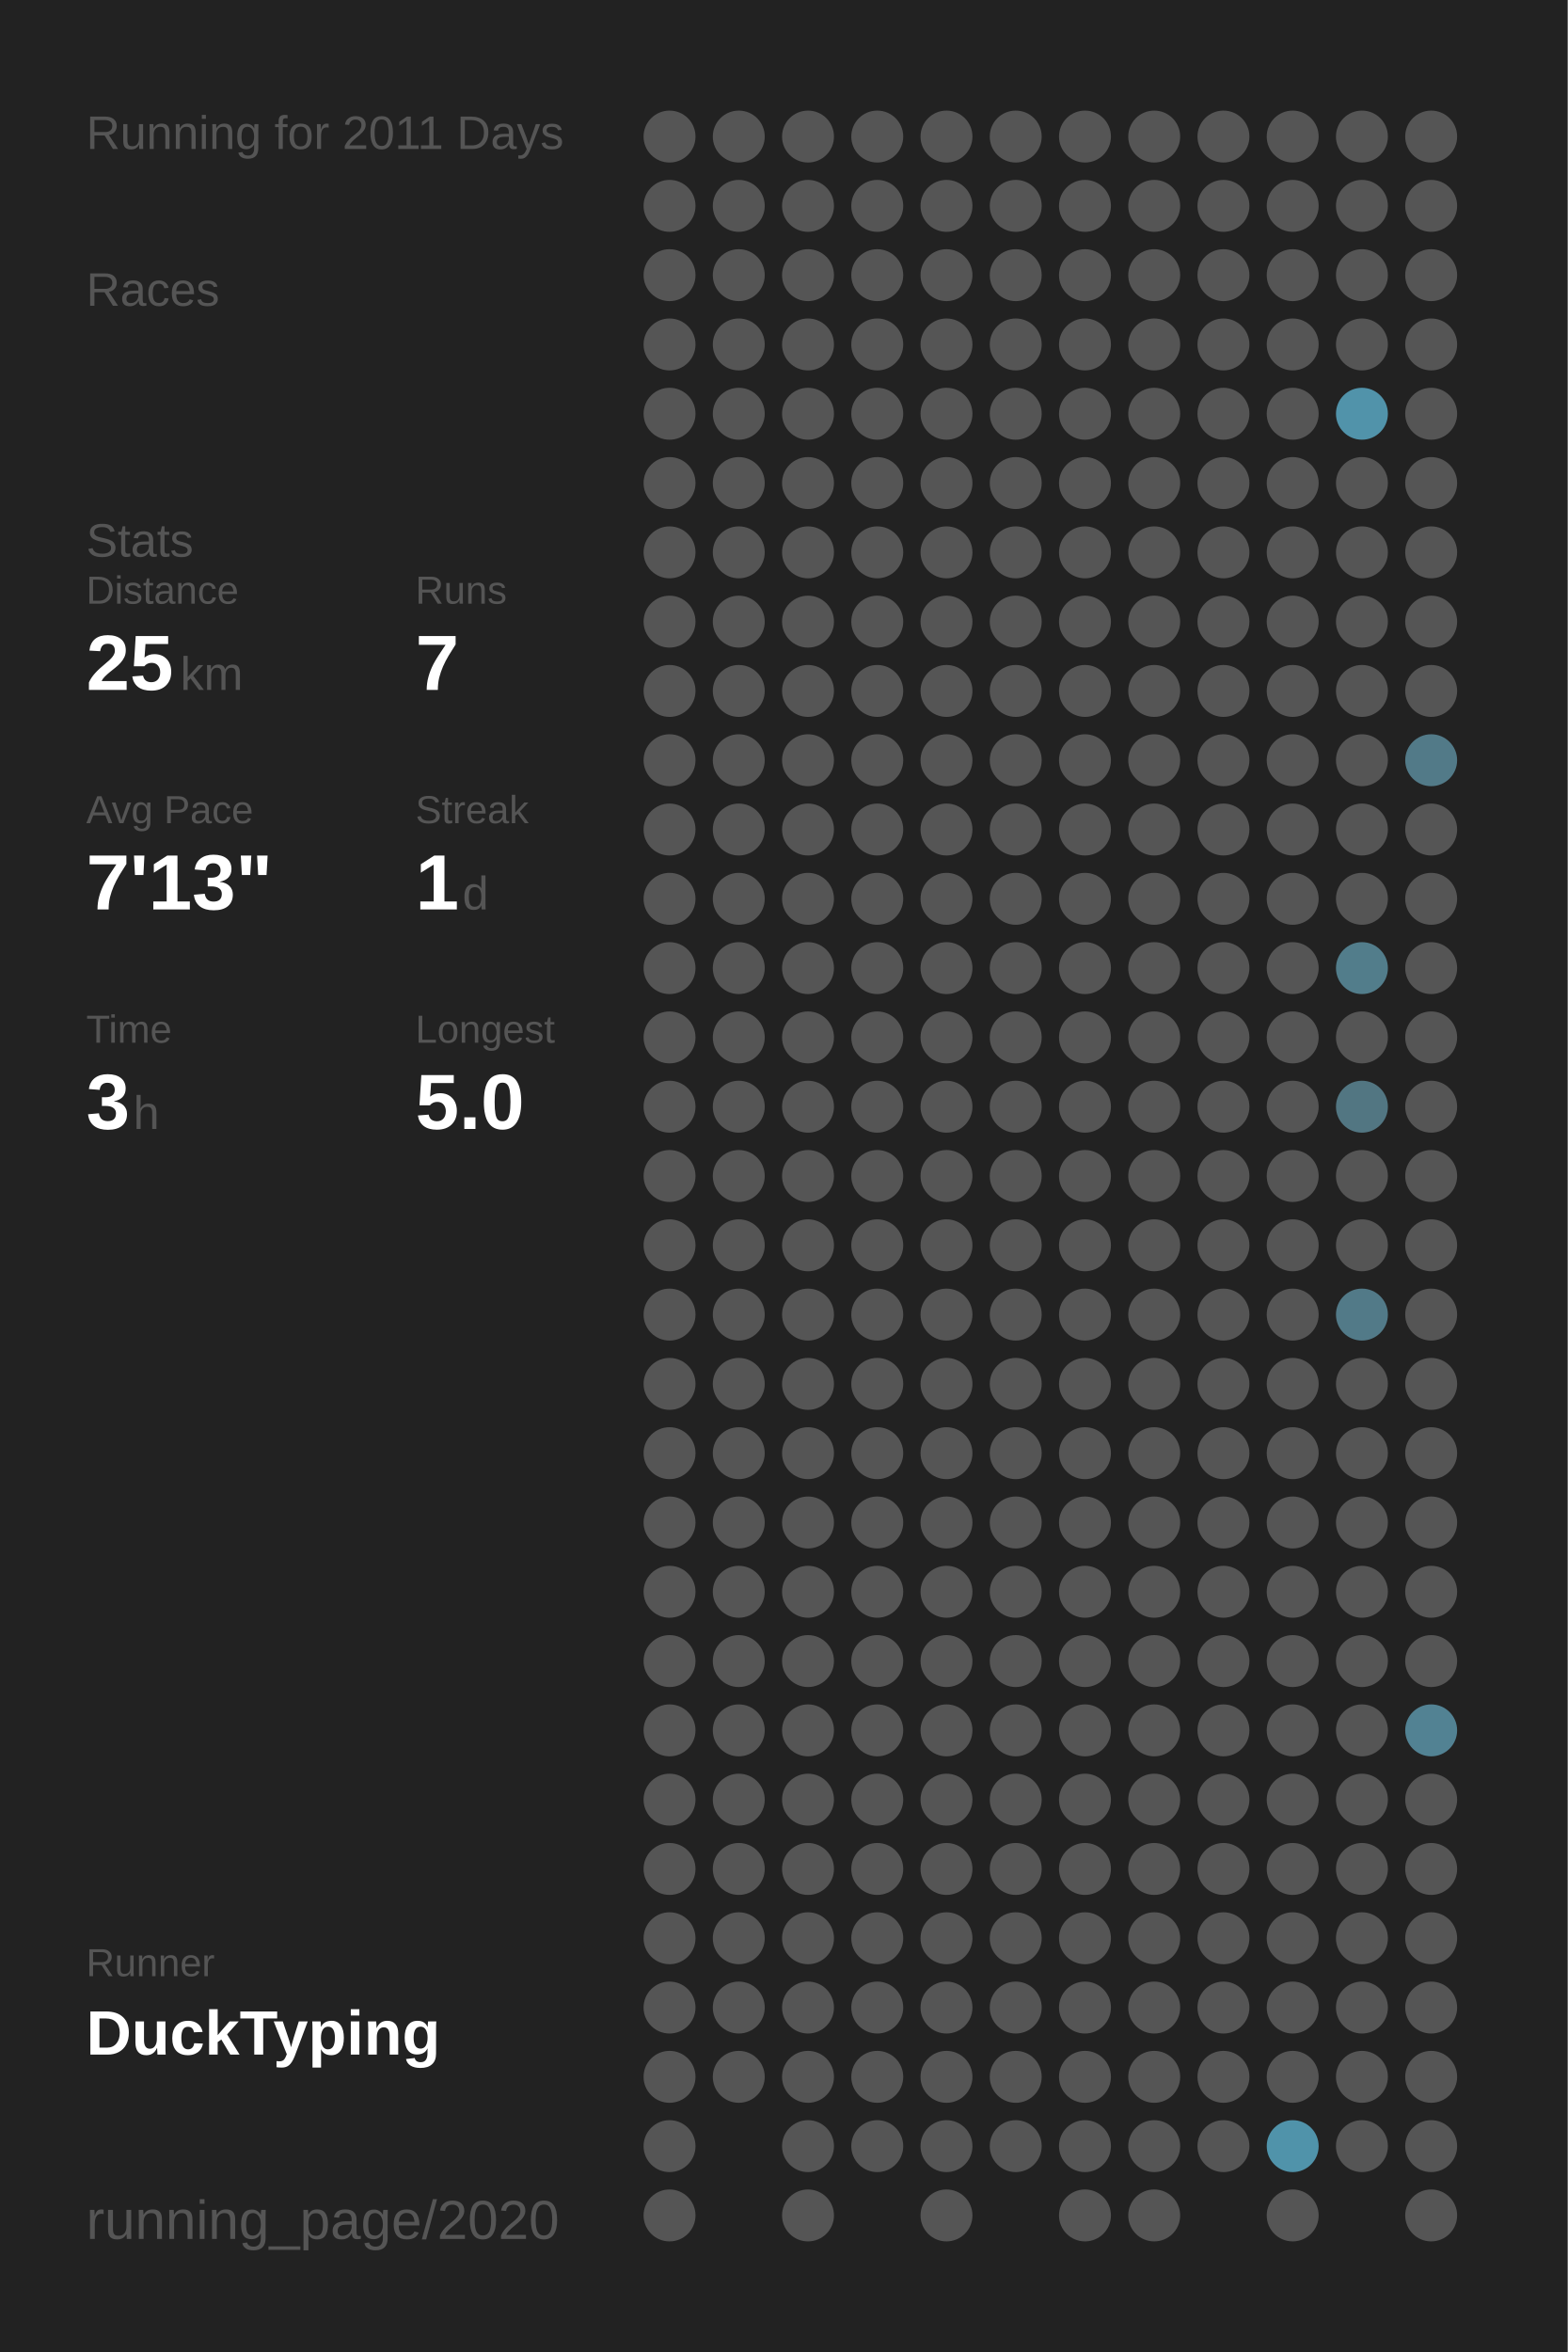
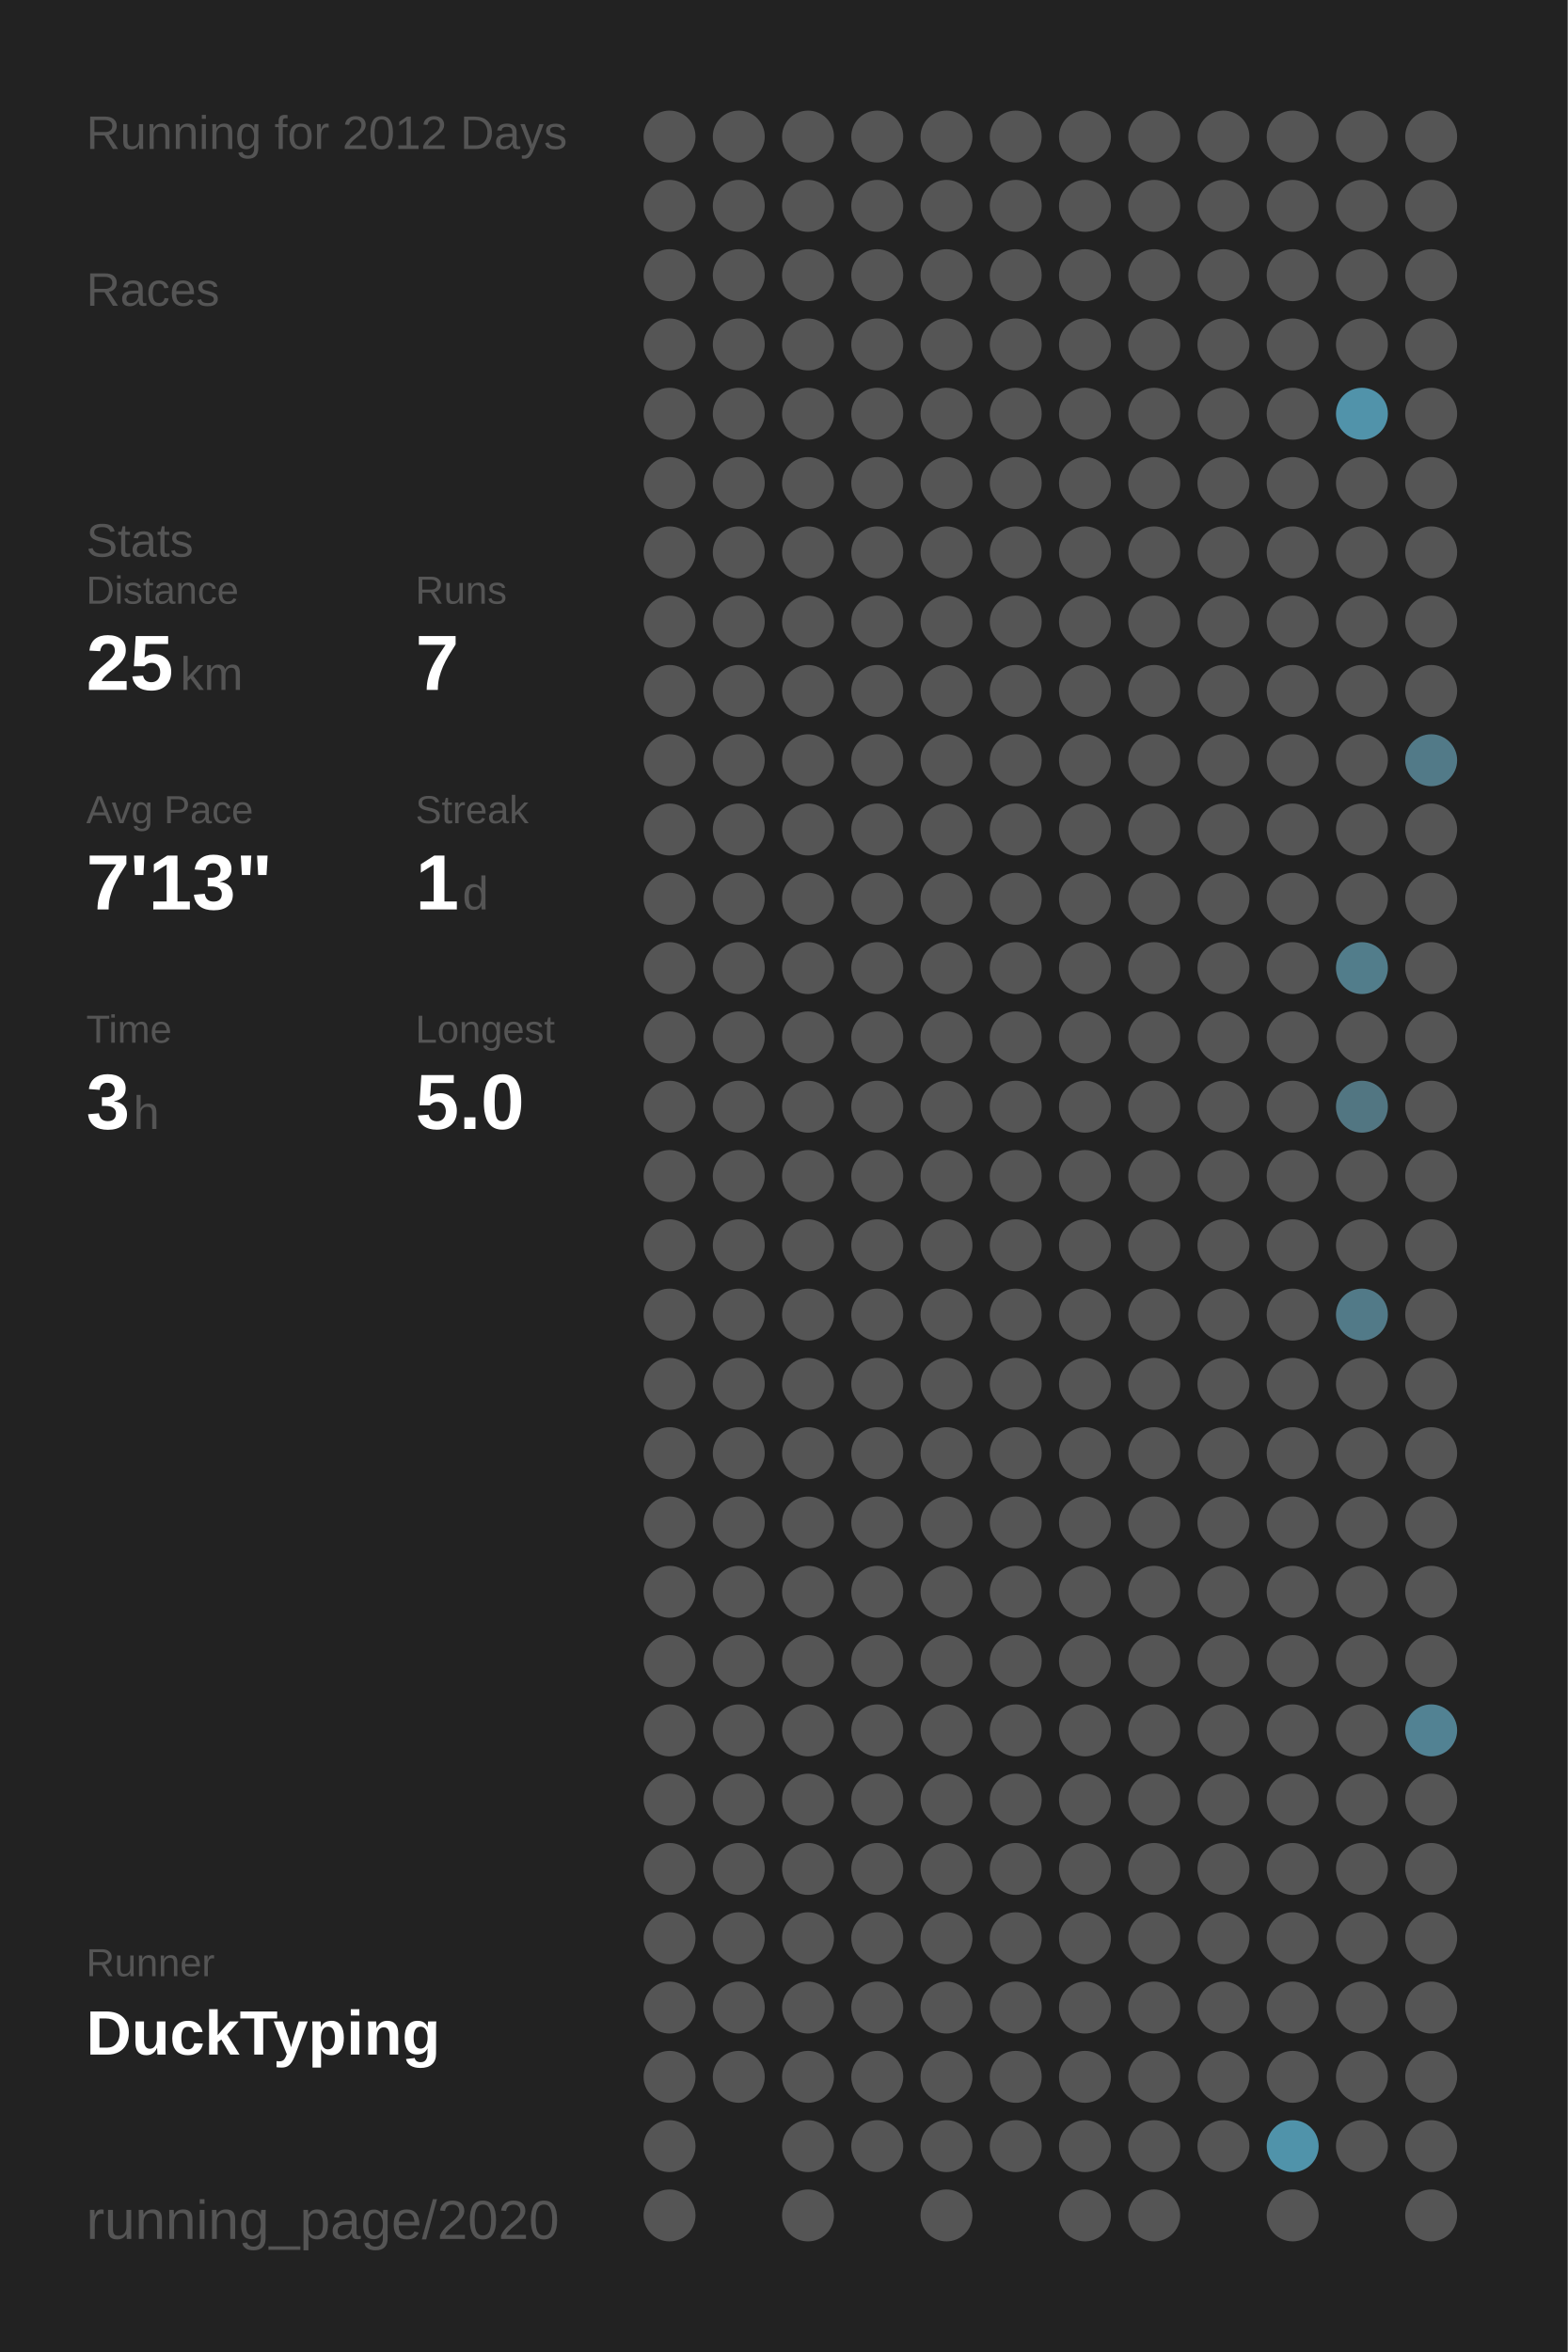
<svg xmlns="http://www.w3.org/2000/svg" baseProfile="full" height="300mm" version="1.1" viewBox="0,0,200,300" width="200mm">
  <defs />
  <rect fill="#222222" height="300" width="200" x="0" y="0" />
-   <text fill="#555555" style="font-size:6px; font-family:Arial;" x="11" y="19">Running for 2011 Days</text>
+   <text fill="#555555" style="font-size:6px; font-family:Arial;" x="11" y="19">Running for 2012 Days</text>
  <text fill="#555555" style="font-size:6px; font-family:Arial;" x="11" y="39">Races</text>
  <text fill="#555555" style="font-size:6px; font-family:Arial;" x="11" y="71">Stats</text>
  <text fill="#555555" style="font-size:5px; font-family:Arial;" x="11" y="77">Distance</text>
  <text fill="#FFFFFF" style="font-size:10px; font-family:Arial; font-weight:bold;" x="11" y="88">25</text>
  <text fill="#555555" style="font-size:6px; font-family:Arial;" x="23" y="88">km</text>
  <text fill="#555555" style="font-size:5px; font-family:Arial;" x="53" y="77">Runs</text>
  <text fill="#FFFFFF" style="font-size:10px; font-family:Arial; font-weight:bold;" x="53" y="88">7</text>
  <text fill="#555555" style="font-size:5px; font-family:Arial;" x="11" y="105">Avg Pace</text>
  <text fill="#FFFFFF" style="font-size:10px; font-family:Arial; font-weight:bold;" x="11" y="116">7'13"</text>
  <text fill="#555555" style="font-size:5px; font-family:Arial;" x="53" y="105">Streak</text>
  <text fill="#FFFFFF" style="font-size:10px; font-family:Arial; font-weight:bold;" x="53" y="116">1</text>
  <text fill="#555555" style="font-size:6px; font-family:Arial;" x="59" y="116">d</text>
  <text fill="#555555" style="font-size:5px; font-family:Arial;" x="11" y="133">Time</text>
  <text fill="#FFFFFF" style="font-size:10px; font-family:Arial; font-weight:bold;" x="11" y="144">3</text>
  <text fill="#555555" style="font-size:6px; font-family:Arial;" x="17" y="144">h</text>
  <text fill="#555555" style="font-size:5px; font-family:Arial;" x="53" y="133">Longest</text>
  <text fill="#FFFFFF" style="font-size:10px; font-family:Arial; font-weight:bold;" x="53" y="144">5.0</text>
  <text fill="#555555" style="font-size:5px; font-family:Arial;" x="11" y="252.065">Runner</text>
  <text fill="#FFFFFF" style="font-size:8px; font-family:Arial; font-weight:bold;" x="11" y="262.065">DuckTyping</text>
  <text fill="#555555" style="font-size:7px; font-family:Arial;" x="11" y="285.581">running_page/2020</text>
  <circle cx="85.417" cy="17.419" fill="#555555" r="3.312" />
  <circle cx="85.417" cy="26.258" fill="#555555" r="3.312" />
  <circle cx="85.417" cy="35.097" fill="#555555" r="3.312" />
  <circle cx="85.417" cy="43.935" fill="#555555" r="3.312" />
  <circle cx="85.417" cy="52.774" fill="#555555" r="3.312" />
  <circle cx="85.417" cy="61.613" fill="#555555" r="3.312" />
  <circle cx="85.417" cy="70.452" fill="#555555" r="3.312" />
  <circle cx="85.417" cy="79.29" fill="#555555" r="3.312" />
  <circle cx="85.417" cy="88.129" fill="#555555" r="3.312" />
  <circle cx="85.417" cy="96.968" fill="#555555" r="3.312" />
  <circle cx="85.417" cy="105.806" fill="#555555" r="3.312" />
  <circle cx="85.417" cy="114.645" fill="#555555" r="3.312" />
  <circle cx="85.417" cy="123.484" fill="#555555" r="3.312" />
  <circle cx="85.417" cy="132.323" fill="#555555" r="3.312" />
  <circle cx="85.417" cy="141.161" fill="#555555" r="3.312" />
  <circle cx="85.417" cy="150" fill="#555555" r="3.312" />
  <circle cx="85.417" cy="158.839" fill="#555555" r="3.312" />
  <circle cx="85.417" cy="167.677" fill="#555555" r="3.312" />
  <circle cx="85.417" cy="176.516" fill="#555555" r="3.312" />
  <circle cx="85.417" cy="185.355" fill="#555555" r="3.312" />
  <circle cx="85.417" cy="194.194" fill="#555555" r="3.312" />
  <circle cx="85.417" cy="203.032" fill="#555555" r="3.312" />
  <circle cx="85.417" cy="211.871" fill="#555555" r="3.312" />
  <circle cx="85.417" cy="220.71" fill="#555555" r="3.312" />
  <circle cx="85.417" cy="229.548" fill="#555555" r="3.312" />
  <circle cx="85.417" cy="238.387" fill="#555555" r="3.312" />
  <circle cx="85.417" cy="247.226" fill="#555555" r="3.312" />
  <circle cx="85.417" cy="256.065" fill="#555555" r="3.312" />
  <circle cx="85.417" cy="264.903" fill="#555555" r="3.312" />
  <circle cx="85.417" cy="273.742" fill="#555555" r="3.312" />
  <circle cx="85.417" cy="282.581" fill="#555555" r="3.312" />
  <circle cx="94.25" cy="17.419" fill="#555555" r="3.312" />
  <circle cx="94.25" cy="26.258" fill="#555555" r="3.312" />
  <circle cx="94.25" cy="35.097" fill="#555555" r="3.312" />
  <circle cx="94.25" cy="43.935" fill="#555555" r="3.312" />
  <circle cx="94.25" cy="52.774" fill="#555555" r="3.312" />
  <circle cx="94.25" cy="61.613" fill="#555555" r="3.312" />
  <circle cx="94.25" cy="70.452" fill="#555555" r="3.312" />
  <circle cx="94.25" cy="79.29" fill="#555555" r="3.312" />
  <circle cx="94.25" cy="88.129" fill="#555555" r="3.312" />
  <circle cx="94.25" cy="96.968" fill="#555555" r="3.312" />
  <circle cx="94.25" cy="105.806" fill="#555555" r="3.312" />
  <circle cx="94.25" cy="114.645" fill="#555555" r="3.312" />
  <circle cx="94.25" cy="123.484" fill="#555555" r="3.312" />
  <circle cx="94.25" cy="132.323" fill="#555555" r="3.312" />
  <circle cx="94.25" cy="141.161" fill="#555555" r="3.312" />
  <circle cx="94.25" cy="150" fill="#555555" r="3.312" />
  <circle cx="94.25" cy="158.839" fill="#555555" r="3.312" />
  <circle cx="94.25" cy="167.677" fill="#555555" r="3.312" />
  <circle cx="94.25" cy="176.516" fill="#555555" r="3.312" />
  <circle cx="94.25" cy="185.355" fill="#555555" r="3.312" />
  <circle cx="94.25" cy="194.194" fill="#555555" r="3.312" />
  <circle cx="94.25" cy="203.032" fill="#555555" r="3.312" />
  <circle cx="94.25" cy="211.871" fill="#555555" r="3.312" />
  <circle cx="94.25" cy="220.71" fill="#555555" r="3.312" />
  <circle cx="94.25" cy="229.548" fill="#555555" r="3.312" />
  <circle cx="94.25" cy="238.387" fill="#555555" r="3.312" />
  <circle cx="94.25" cy="247.226" fill="#555555" r="3.312" />
  <circle cx="94.25" cy="256.065" fill="#555555" r="3.312" />
  <circle cx="94.25" cy="264.903" fill="#555555" r="3.312" />
  <circle cx="103.083" cy="17.419" fill="#555555" r="3.312" />
  <circle cx="103.083" cy="26.258" fill="#555555" r="3.312" />
  <circle cx="103.083" cy="35.097" fill="#555555" r="3.312" />
  <circle cx="103.083" cy="43.935" fill="#555555" r="3.312" />
  <circle cx="103.083" cy="52.774" fill="#555555" r="3.312" />
  <circle cx="103.083" cy="61.613" fill="#555555" r="3.312" />
  <circle cx="103.083" cy="70.452" fill="#555555" r="3.312" />
  <circle cx="103.083" cy="79.29" fill="#555555" r="3.312" />
  <circle cx="103.083" cy="88.129" fill="#555555" r="3.312" />
  <circle cx="103.083" cy="96.968" fill="#555555" r="3.312" />
  <circle cx="103.083" cy="105.806" fill="#555555" r="3.312" />
  <circle cx="103.083" cy="114.645" fill="#555555" r="3.312" />
  <circle cx="103.083" cy="123.484" fill="#555555" r="3.312" />
  <circle cx="103.083" cy="132.323" fill="#555555" r="3.312" />
  <circle cx="103.083" cy="141.161" fill="#555555" r="3.312" />
  <circle cx="103.083" cy="150" fill="#555555" r="3.312" />
  <circle cx="103.083" cy="158.839" fill="#555555" r="3.312" />
  <circle cx="103.083" cy="167.677" fill="#555555" r="3.312" />
  <circle cx="103.083" cy="176.516" fill="#555555" r="3.312" />
  <circle cx="103.083" cy="185.355" fill="#555555" r="3.312" />
  <circle cx="103.083" cy="194.194" fill="#555555" r="3.312" />
  <circle cx="103.083" cy="203.032" fill="#555555" r="3.312" />
  <circle cx="103.083" cy="211.871" fill="#555555" r="3.312" />
  <circle cx="103.083" cy="220.71" fill="#555555" r="3.312" />
  <circle cx="103.083" cy="229.548" fill="#555555" r="3.312" />
  <circle cx="103.083" cy="238.387" fill="#555555" r="3.312" />
  <circle cx="103.083" cy="247.226" fill="#555555" r="3.312" />
  <circle cx="103.083" cy="256.065" fill="#555555" r="3.312" />
  <circle cx="103.083" cy="264.903" fill="#555555" r="3.312" />
  <circle cx="103.083" cy="273.742" fill="#555555" r="3.312" />
  <circle cx="103.083" cy="282.581" fill="#555555" r="3.312" />
  <circle cx="111.917" cy="17.419" fill="#555555" r="3.312" />
  <circle cx="111.917" cy="26.258" fill="#555555" r="3.312" />
  <circle cx="111.917" cy="35.097" fill="#555555" r="3.312" />
  <circle cx="111.917" cy="43.935" fill="#555555" r="3.312" />
  <circle cx="111.917" cy="52.774" fill="#555555" r="3.312" />
  <circle cx="111.917" cy="61.613" fill="#555555" r="3.312" />
  <circle cx="111.917" cy="70.452" fill="#555555" r="3.312" />
  <circle cx="111.917" cy="79.29" fill="#555555" r="3.312" />
  <circle cx="111.917" cy="88.129" fill="#555555" r="3.312" />
  <circle cx="111.917" cy="96.968" fill="#555555" r="3.312" />
  <circle cx="111.917" cy="105.806" fill="#555555" r="3.312" />
  <circle cx="111.917" cy="114.645" fill="#555555" r="3.312" />
  <circle cx="111.917" cy="123.484" fill="#555555" r="3.312" />
  <circle cx="111.917" cy="132.323" fill="#555555" r="3.312" />
  <circle cx="111.917" cy="141.161" fill="#555555" r="3.312" />
  <circle cx="111.917" cy="150" fill="#555555" r="3.312" />
  <circle cx="111.917" cy="158.839" fill="#555555" r="3.312" />
  <circle cx="111.917" cy="167.677" fill="#555555" r="3.312" />
  <circle cx="111.917" cy="176.516" fill="#555555" r="3.312" />
  <circle cx="111.917" cy="185.355" fill="#555555" r="3.312" />
  <circle cx="111.917" cy="194.194" fill="#555555" r="3.312" />
  <circle cx="111.917" cy="203.032" fill="#555555" r="3.312" />
  <circle cx="111.917" cy="211.871" fill="#555555" r="3.312" />
  <circle cx="111.917" cy="220.71" fill="#555555" r="3.312" />
  <circle cx="111.917" cy="229.548" fill="#555555" r="3.312" />
  <circle cx="111.917" cy="238.387" fill="#555555" r="3.312" />
  <circle cx="111.917" cy="247.226" fill="#555555" r="3.312" />
  <circle cx="111.917" cy="256.065" fill="#555555" r="3.312" />
  <circle cx="111.917" cy="264.903" fill="#555555" r="3.312" />
  <circle cx="111.917" cy="273.742" fill="#555555" r="3.312" />
  <circle cx="120.75" cy="17.419" fill="#555555" r="3.312" />
  <circle cx="120.75" cy="26.258" fill="#555555" r="3.312" />
  <circle cx="120.75" cy="35.097" fill="#555555" r="3.312" />
  <circle cx="120.75" cy="43.935" fill="#555555" r="3.312" />
  <circle cx="120.75" cy="52.774" fill="#555555" r="3.312" />
  <circle cx="120.75" cy="61.613" fill="#555555" r="3.312" />
  <circle cx="120.75" cy="70.452" fill="#555555" r="3.312" />
  <circle cx="120.75" cy="79.29" fill="#555555" r="3.312" />
  <circle cx="120.75" cy="88.129" fill="#555555" r="3.312" />
  <circle cx="120.75" cy="96.968" fill="#555555" r="3.312" />
  <circle cx="120.75" cy="105.806" fill="#555555" r="3.312" />
  <circle cx="120.75" cy="114.645" fill="#555555" r="3.312" />
  <circle cx="120.75" cy="123.484" fill="#555555" r="3.312" />
  <circle cx="120.75" cy="132.323" fill="#555555" r="3.312" />
  <circle cx="120.75" cy="141.161" fill="#555555" r="3.312" />
  <circle cx="120.75" cy="150" fill="#555555" r="3.312" />
  <circle cx="120.75" cy="158.839" fill="#555555" r="3.312" />
  <circle cx="120.75" cy="167.677" fill="#555555" r="3.312" />
  <circle cx="120.75" cy="176.516" fill="#555555" r="3.312" />
  <circle cx="120.75" cy="185.355" fill="#555555" r="3.312" />
  <circle cx="120.75" cy="194.194" fill="#555555" r="3.312" />
  <circle cx="120.75" cy="203.032" fill="#555555" r="3.312" />
  <circle cx="120.75" cy="211.871" fill="#555555" r="3.312" />
  <circle cx="120.75" cy="220.71" fill="#555555" r="3.312" />
  <circle cx="120.75" cy="229.548" fill="#555555" r="3.312" />
  <circle cx="120.75" cy="238.387" fill="#555555" r="3.312" />
  <circle cx="120.75" cy="247.226" fill="#555555" r="3.312" />
  <circle cx="120.75" cy="256.065" fill="#555555" r="3.312" />
  <circle cx="120.75" cy="264.903" fill="#555555" r="3.312" />
  <circle cx="120.75" cy="273.742" fill="#555555" r="3.312" />
  <circle cx="120.75" cy="282.581" fill="#555555" r="3.312" />
  <circle cx="129.583" cy="17.419" fill="#555555" r="3.312" />
  <circle cx="129.583" cy="26.258" fill="#555555" r="3.312" />
  <circle cx="129.583" cy="35.097" fill="#555555" r="3.312" />
  <circle cx="129.583" cy="43.935" fill="#555555" r="3.312" />
  <circle cx="129.583" cy="52.774" fill="#555555" r="3.312" />
  <circle cx="129.583" cy="61.613" fill="#555555" r="3.312" />
  <circle cx="129.583" cy="70.452" fill="#555555" r="3.312" />
  <circle cx="129.583" cy="79.29" fill="#555555" r="3.312" />
  <circle cx="129.583" cy="88.129" fill="#555555" r="3.312" />
  <circle cx="129.583" cy="96.968" fill="#555555" r="3.312" />
  <circle cx="129.583" cy="105.806" fill="#555555" r="3.312" />
  <circle cx="129.583" cy="114.645" fill="#555555" r="3.312" />
  <circle cx="129.583" cy="123.484" fill="#555555" r="3.312" />
  <circle cx="129.583" cy="132.323" fill="#555555" r="3.312" />
  <circle cx="129.583" cy="141.161" fill="#555555" r="3.312" />
  <circle cx="129.583" cy="150" fill="#555555" r="3.312" />
  <circle cx="129.583" cy="158.839" fill="#555555" r="3.312" />
  <circle cx="129.583" cy="167.677" fill="#555555" r="3.312" />
  <circle cx="129.583" cy="176.516" fill="#555555" r="3.312" />
  <circle cx="129.583" cy="185.355" fill="#555555" r="3.312" />
  <circle cx="129.583" cy="194.194" fill="#555555" r="3.312" />
  <circle cx="129.583" cy="203.032" fill="#555555" r="3.312" />
  <circle cx="129.583" cy="211.871" fill="#555555" r="3.312" />
  <circle cx="129.583" cy="220.71" fill="#555555" r="3.312" />
  <circle cx="129.583" cy="229.548" fill="#555555" r="3.312" />
  <circle cx="129.583" cy="238.387" fill="#555555" r="3.312" />
  <circle cx="129.583" cy="247.226" fill="#555555" r="3.312" />
  <circle cx="129.583" cy="256.065" fill="#555555" r="3.312" />
  <circle cx="129.583" cy="264.903" fill="#555555" r="3.312" />
  <circle cx="129.583" cy="273.742" fill="#555555" r="3.312" />
  <circle cx="138.417" cy="17.419" fill="#555555" r="3.312" />
  <circle cx="138.417" cy="26.258" fill="#555555" r="3.312" />
  <circle cx="138.417" cy="35.097" fill="#555555" r="3.312" />
  <circle cx="138.417" cy="43.935" fill="#555555" r="3.312" />
  <circle cx="138.417" cy="52.774" fill="#555555" r="3.312" />
  <circle cx="138.417" cy="61.613" fill="#555555" r="3.312" />
  <circle cx="138.417" cy="70.452" fill="#555555" r="3.312" />
  <circle cx="138.417" cy="79.29" fill="#555555" r="3.312" />
  <circle cx="138.417" cy="88.129" fill="#555555" r="3.312" />
  <circle cx="138.417" cy="96.968" fill="#555555" r="3.312" />
  <circle cx="138.417" cy="105.806" fill="#555555" r="3.312" />
  <circle cx="138.417" cy="114.645" fill="#555555" r="3.312" />
  <circle cx="138.417" cy="123.484" fill="#555555" r="3.312" />
  <circle cx="138.417" cy="132.323" fill="#555555" r="3.312" />
  <circle cx="138.417" cy="141.161" fill="#555555" r="3.312" />
  <circle cx="138.417" cy="150" fill="#555555" r="3.312" />
  <circle cx="138.417" cy="158.839" fill="#555555" r="3.312" />
  <circle cx="138.417" cy="167.677" fill="#555555" r="3.312" />
  <circle cx="138.417" cy="176.516" fill="#555555" r="3.312" />
  <circle cx="138.417" cy="185.355" fill="#555555" r="3.312" />
  <circle cx="138.417" cy="194.194" fill="#555555" r="3.312" />
  <circle cx="138.417" cy="203.032" fill="#555555" r="3.312" />
  <circle cx="138.417" cy="211.871" fill="#555555" r="3.312" />
  <circle cx="138.417" cy="220.71" fill="#555555" r="3.312" />
  <circle cx="138.417" cy="229.548" fill="#555555" r="3.312" />
  <circle cx="138.417" cy="238.387" fill="#555555" r="3.312" />
  <circle cx="138.417" cy="247.226" fill="#555555" r="3.312" />
  <circle cx="138.417" cy="256.065" fill="#555555" r="3.312" />
  <circle cx="138.417" cy="264.903" fill="#555555" r="3.312" />
  <circle cx="138.417" cy="273.742" fill="#555555" r="3.312" />
  <circle cx="138.417" cy="282.581" fill="#555555" r="3.312" />
  <circle cx="147.25" cy="17.419" fill="#555555" r="3.312" />
  <circle cx="147.25" cy="26.258" fill="#555555" r="3.312" />
  <circle cx="147.25" cy="35.097" fill="#555555" r="3.312" />
  <circle cx="147.25" cy="43.935" fill="#555555" r="3.312" />
  <circle cx="147.25" cy="52.774" fill="#555555" r="3.312" />
  <circle cx="147.25" cy="61.613" fill="#555555" r="3.312" />
  <circle cx="147.25" cy="70.452" fill="#555555" r="3.312" />
  <circle cx="147.25" cy="79.29" fill="#555555" r="3.312" />
  <circle cx="147.25" cy="88.129" fill="#555555" r="3.312" />
  <circle cx="147.25" cy="96.968" fill="#555555" r="3.312" />
  <circle cx="147.25" cy="105.806" fill="#555555" r="3.312" />
  <circle cx="147.25" cy="114.645" fill="#555555" r="3.312" />
  <circle cx="147.25" cy="123.484" fill="#555555" r="3.312" />
  <circle cx="147.25" cy="132.323" fill="#555555" r="3.312" />
  <circle cx="147.25" cy="141.161" fill="#555555" r="3.312" />
  <circle cx="147.25" cy="150" fill="#555555" r="3.312" />
  <circle cx="147.25" cy="158.839" fill="#555555" r="3.312" />
  <circle cx="147.25" cy="167.677" fill="#555555" r="3.312" />
  <circle cx="147.25" cy="176.516" fill="#555555" r="3.312" />
  <circle cx="147.25" cy="185.355" fill="#555555" r="3.312" />
  <circle cx="147.25" cy="194.194" fill="#555555" r="3.312" />
  <circle cx="147.25" cy="203.032" fill="#555555" r="3.312" />
  <circle cx="147.25" cy="211.871" fill="#555555" r="3.312" />
  <circle cx="147.25" cy="220.71" fill="#555555" r="3.312" />
  <circle cx="147.25" cy="229.548" fill="#555555" r="3.312" />
  <circle cx="147.25" cy="238.387" fill="#555555" r="3.312" />
  <circle cx="147.25" cy="247.226" fill="#555555" r="3.312" />
  <circle cx="147.25" cy="256.065" fill="#555555" r="3.312" />
  <circle cx="147.25" cy="264.903" fill="#555555" r="3.312" />
  <circle cx="147.25" cy="273.742" fill="#555555" r="3.312" />
  <circle cx="147.25" cy="282.581" fill="#555555" r="3.312" />
  <circle cx="156.083" cy="17.419" fill="#555555" r="3.312" />
  <circle cx="156.083" cy="26.258" fill="#555555" r="3.312" />
  <circle cx="156.083" cy="35.097" fill="#555555" r="3.312" />
  <circle cx="156.083" cy="43.935" fill="#555555" r="3.312" />
  <circle cx="156.083" cy="52.774" fill="#555555" r="3.312" />
  <circle cx="156.083" cy="61.613" fill="#555555" r="3.312" />
  <circle cx="156.083" cy="70.452" fill="#555555" r="3.312" />
  <circle cx="156.083" cy="79.29" fill="#555555" r="3.312" />
  <circle cx="156.083" cy="88.129" fill="#555555" r="3.312" />
  <circle cx="156.083" cy="96.968" fill="#555555" r="3.312" />
  <circle cx="156.083" cy="105.806" fill="#555555" r="3.312" />
  <circle cx="156.083" cy="114.645" fill="#555555" r="3.312" />
  <circle cx="156.083" cy="123.484" fill="#555555" r="3.312" />
  <circle cx="156.083" cy="132.323" fill="#555555" r="3.312" />
  <circle cx="156.083" cy="141.161" fill="#555555" r="3.312" />
  <circle cx="156.083" cy="150" fill="#555555" r="3.312" />
  <circle cx="156.083" cy="158.839" fill="#555555" r="3.312" />
  <circle cx="156.083" cy="167.677" fill="#555555" r="3.312" />
  <circle cx="156.083" cy="176.516" fill="#555555" r="3.312" />
  <circle cx="156.083" cy="185.355" fill="#555555" r="3.312" />
  <circle cx="156.083" cy="194.194" fill="#555555" r="3.312" />
  <circle cx="156.083" cy="203.032" fill="#555555" r="3.312" />
  <circle cx="156.083" cy="211.871" fill="#555555" r="3.312" />
  <circle cx="156.083" cy="220.71" fill="#555555" r="3.312" />
  <circle cx="156.083" cy="229.548" fill="#555555" r="3.312" />
  <circle cx="156.083" cy="238.387" fill="#555555" r="3.312" />
  <circle cx="156.083" cy="247.226" fill="#555555" r="3.312" />
  <circle cx="156.083" cy="256.065" fill="#555555" r="3.312" />
  <circle cx="156.083" cy="264.903" fill="#555555" r="3.312" />
  <circle cx="156.083" cy="273.742" fill="#555555" r="3.312" />
  <circle cx="164.917" cy="17.419" fill="#555555" r="3.312" />
  <circle cx="164.917" cy="26.258" fill="#555555" r="3.312" />
  <circle cx="164.917" cy="35.097" fill="#555555" r="3.312" />
  <circle cx="164.917" cy="43.935" fill="#555555" r="3.312" />
  <circle cx="164.917" cy="52.774" fill="#555555" r="3.312" />
  <circle cx="164.917" cy="61.613" fill="#555555" r="3.312" />
  <circle cx="164.917" cy="70.452" fill="#555555" r="3.312" />
  <circle cx="164.917" cy="79.29" fill="#555555" r="3.312" />
  <circle cx="164.917" cy="88.129" fill="#555555" r="3.312" />
  <circle cx="164.917" cy="96.968" fill="#555555" r="3.312" />
  <circle cx="164.917" cy="105.806" fill="#555555" r="3.312" />
  <circle cx="164.917" cy="114.645" fill="#555555" r="3.312" />
  <circle cx="164.917" cy="123.484" fill="#555555" r="3.312" />
  <circle cx="164.917" cy="132.323" fill="#555555" r="3.312" />
  <circle cx="164.917" cy="141.161" fill="#555555" r="3.312" />
  <circle cx="164.917" cy="150" fill="#555555" r="3.312" />
  <circle cx="164.917" cy="158.839" fill="#555555" r="3.312" />
  <circle cx="164.917" cy="167.677" fill="#555555" r="3.312" />
  <circle cx="164.917" cy="176.516" fill="#555555" r="3.312" />
  <circle cx="164.917" cy="185.355" fill="#555555" r="3.312" />
  <circle cx="164.917" cy="194.194" fill="#555555" r="3.312" />
  <circle cx="164.917" cy="203.032" fill="#555555" r="3.312" />
  <circle cx="164.917" cy="211.871" fill="#555555" r="3.312" />
  <circle cx="164.917" cy="220.71" fill="#555555" r="3.312" />
  <circle cx="164.917" cy="229.548" fill="#555555" r="3.312" />
  <circle cx="164.917" cy="238.387" fill="#555555" r="3.312" />
  <circle cx="164.917" cy="247.226" fill="#555555" r="3.312" />
  <circle cx="164.917" cy="256.065" fill="#555555" r="3.312" />
  <circle cx="164.917" cy="264.903" fill="#555555" r="3.312" />
  <circle cx="164.917" cy="273.742" fill="#5093aa" r="3.312" />
  <circle cx="164.917" cy="282.581" fill="#555555" r="3.312" />
  <circle cx="173.75" cy="17.419" fill="#555555" r="3.312" />
  <circle cx="173.75" cy="26.258" fill="#555555" r="3.312" />
  <circle cx="173.75" cy="35.097" fill="#555555" r="3.312" />
  <circle cx="173.75" cy="43.935" fill="#555555" r="3.312" />
  <circle cx="173.75" cy="52.774" fill="#5193aa" r="3.312" />
  <circle cx="173.75" cy="61.613" fill="#555555" r="3.312" />
  <circle cx="173.75" cy="70.452" fill="#555555" r="3.312" />
  <circle cx="173.75" cy="79.29" fill="#555555" r="3.312" />
  <circle cx="173.75" cy="88.129" fill="#555555" r="3.312" />
  <circle cx="173.75" cy="96.968" fill="#555555" r="3.312" />
  <circle cx="173.75" cy="105.806" fill="#555555" r="3.312" />
  <circle cx="173.75" cy="114.645" fill="#555555" r="3.312" />
  <circle cx="173.75" cy="123.484" fill="#527d8b" r="3.312" />
  <circle cx="173.75" cy="132.323" fill="#555555" r="3.312" />
  <circle cx="173.75" cy="141.161" fill="#527682" r="3.312" />
  <circle cx="173.75" cy="150" fill="#555555" r="3.312" />
  <circle cx="173.75" cy="158.839" fill="#555555" r="3.312" />
  <circle cx="173.75" cy="167.677" fill="#527a88" r="3.312" />
  <circle cx="173.75" cy="176.516" fill="#555555" r="3.312" />
  <circle cx="173.75" cy="185.355" fill="#555555" r="3.312" />
  <circle cx="173.75" cy="194.194" fill="#555555" r="3.312" />
  <circle cx="173.75" cy="203.032" fill="#555555" r="3.312" />
  <circle cx="173.75" cy="211.871" fill="#555555" r="3.312" />
  <circle cx="173.75" cy="220.71" fill="#555555" r="3.312" />
  <circle cx="173.75" cy="229.548" fill="#555555" r="3.312" />
  <circle cx="173.75" cy="238.387" fill="#555555" r="3.312" />
  <circle cx="173.75" cy="247.226" fill="#555555" r="3.312" />
  <circle cx="173.75" cy="256.065" fill="#555555" r="3.312" />
  <circle cx="173.75" cy="264.903" fill="#555555" r="3.312" />
  <circle cx="173.75" cy="273.742" fill="#555555" r="3.312" />
  <circle cx="182.583" cy="17.419" fill="#555555" r="3.312" />
  <circle cx="182.583" cy="26.258" fill="#555555" r="3.312" />
  <circle cx="182.583" cy="35.097" fill="#555555" r="3.312" />
  <circle cx="182.583" cy="43.935" fill="#555555" r="3.312" />
  <circle cx="182.583" cy="52.774" fill="#555555" r="3.312" />
  <circle cx="182.583" cy="61.613" fill="#555555" r="3.312" />
  <circle cx="182.583" cy="70.452" fill="#555555" r="3.312" />
  <circle cx="182.583" cy="79.29" fill="#555555" r="3.312" />
  <circle cx="182.583" cy="88.129" fill="#555555" r="3.312" />
  <circle cx="182.583" cy="96.968" fill="#527a88" r="3.312" />
  <circle cx="182.583" cy="105.806" fill="#555555" r="3.312" />
  <circle cx="182.583" cy="114.645" fill="#555555" r="3.312" />
  <circle cx="182.583" cy="123.484" fill="#555555" r="3.312" />
  <circle cx="182.583" cy="132.323" fill="#555555" r="3.312" />
  <circle cx="182.583" cy="141.161" fill="#555555" r="3.312" />
  <circle cx="182.583" cy="150" fill="#555555" r="3.312" />
  <circle cx="182.583" cy="158.839" fill="#555555" r="3.312" />
  <circle cx="182.583" cy="167.677" fill="#555555" r="3.312" />
  <circle cx="182.583" cy="176.516" fill="#555555" r="3.312" />
  <circle cx="182.583" cy="185.355" fill="#555555" r="3.312" />
  <circle cx="182.583" cy="194.194" fill="#555555" r="3.312" />
  <circle cx="182.583" cy="203.032" fill="#555555" r="3.312" />
  <circle cx="182.583" cy="211.871" fill="#555555" r="3.312" />
  <circle cx="182.583" cy="220.71" fill="#528293" r="3.312" />
  <circle cx="182.583" cy="229.548" fill="#555555" r="3.312" />
  <circle cx="182.583" cy="238.387" fill="#555555" r="3.312" />
  <circle cx="182.583" cy="247.226" fill="#555555" r="3.312" />
  <circle cx="182.583" cy="256.065" fill="#555555" r="3.312" />
  <circle cx="182.583" cy="264.903" fill="#555555" r="3.312" />
  <circle cx="182.583" cy="273.742" fill="#555555" r="3.312" />
  <circle cx="182.583" cy="282.581" fill="#555555" r="3.312" />
</svg>
